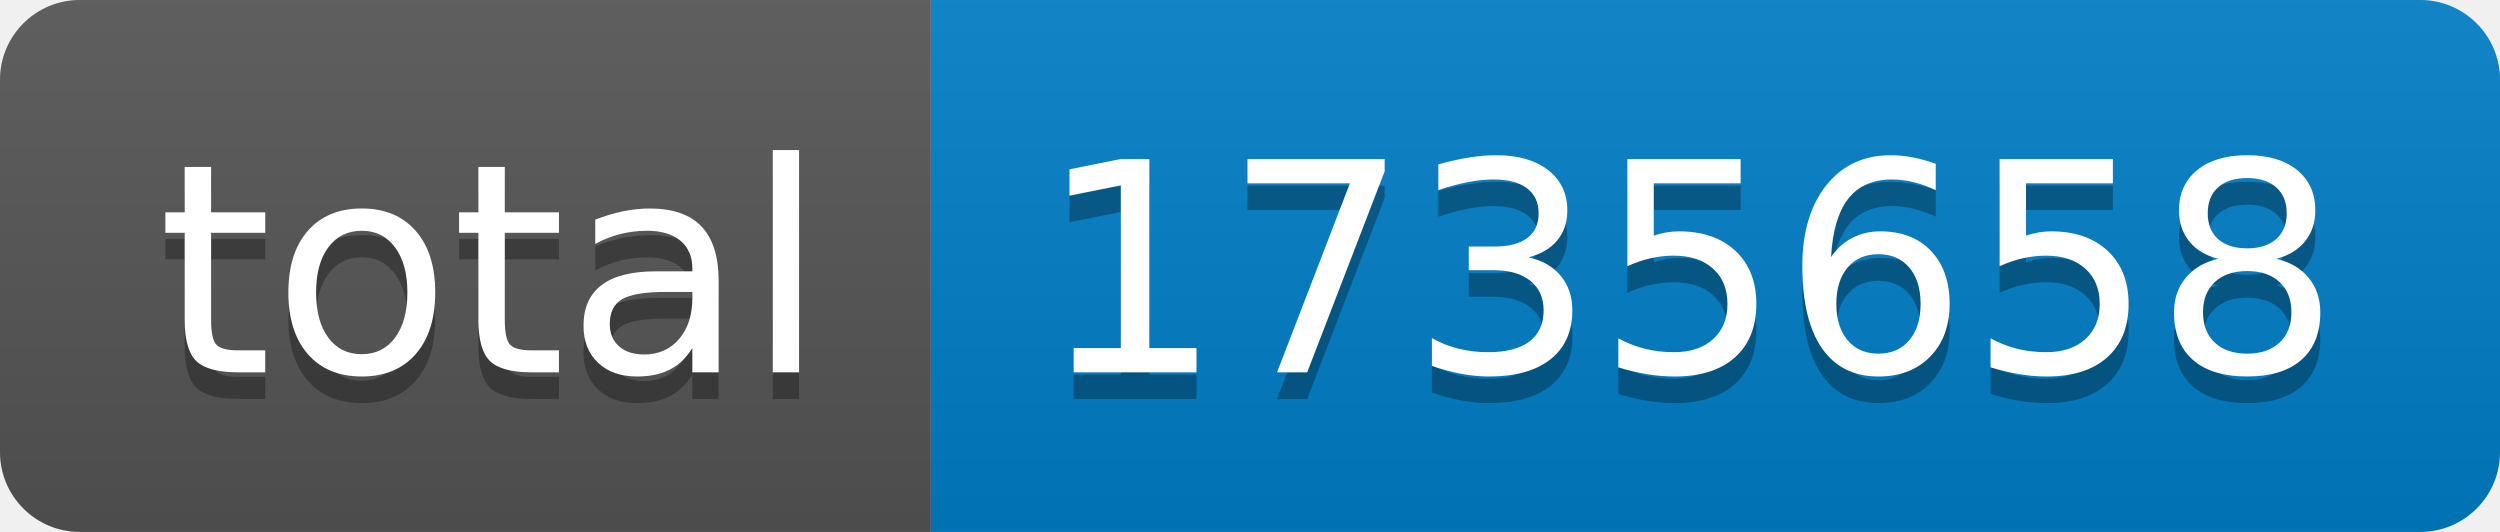
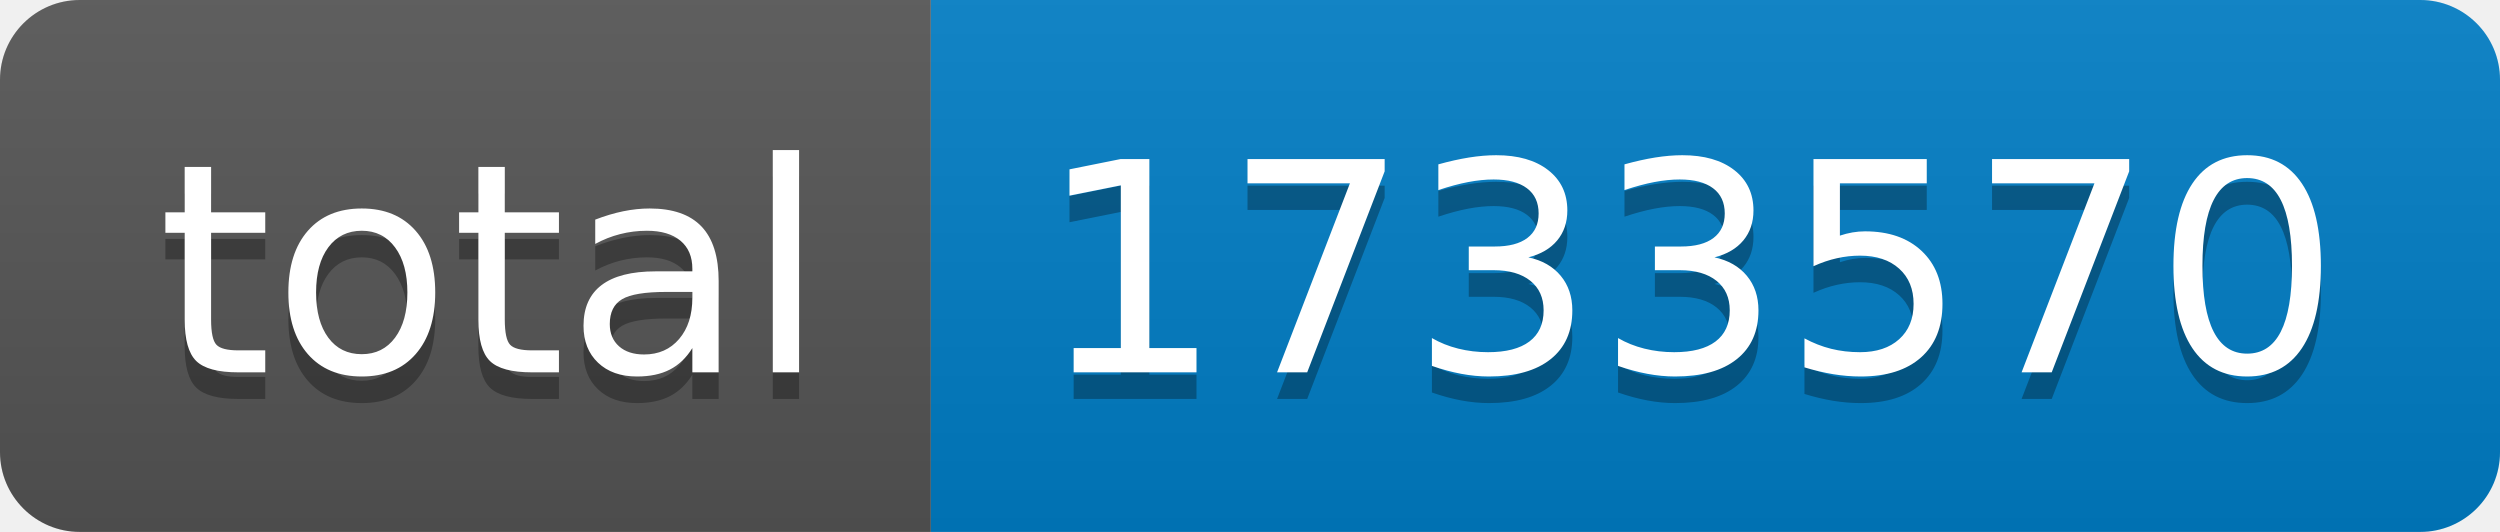
- <svg xmlns="http://www.w3.org/2000/svg" width="94" height="20" role="img" aria-label="total: 1735658">
+ <svg xmlns="http://www.w3.org/2000/svg" width="94" height="20" role="img" aria-label="total: 1733570">
  <linearGradient id="s" x2="0" y2="100%">
    <stop offset="0" stop-color="#bbb" stop-opacity=".1" />
    <stop offset="1" stop-opacity=".1" />
  </linearGradient>
  <clipPath id="r">
    <rect width="94" height="20" rx="3" fill="#fff" />
  </clipPath>
  <g clip-path="url(#r)">
    <rect width="35" height="20" fill="#555" />
    <rect x="35" width="59" height="20" fill="#007ec6" />
    <rect width="94" height="20" fill="url(#s)" />
  </g>
  <g fill="#fff" text-anchor="middle" font-family="Verdana,Geneva,DejaVu Sans,sans-serif" text-rendering="geometricPrecision" font-size="110">
    <text aria-hidden="true" x="185" y="150" fill="#010101" fill-opacity=".3" transform="scale(.1)" textLength="250">total</text>
    <text x="185" y="140" transform="scale(.1)" fill="#fff" textLength="250">total</text>
-     <text aria-hidden="true" x="635" y="150" fill="#010101" fill-opacity=".3" transform="scale(.1)" textLength="490">1735658</text>
-     <text x="635" y="140" transform="scale(.1)" fill="#fff" textLength="490">1735658</text>
+     <text aria-hidden="true" x="635" y="150" fill="#010101" fill-opacity=".3" transform="scale(.1)" textLength="490">1733570</text>
+     <text x="635" y="140" transform="scale(.1)" fill="#fff" textLength="490">1733570</text>
  </g>
</svg>
